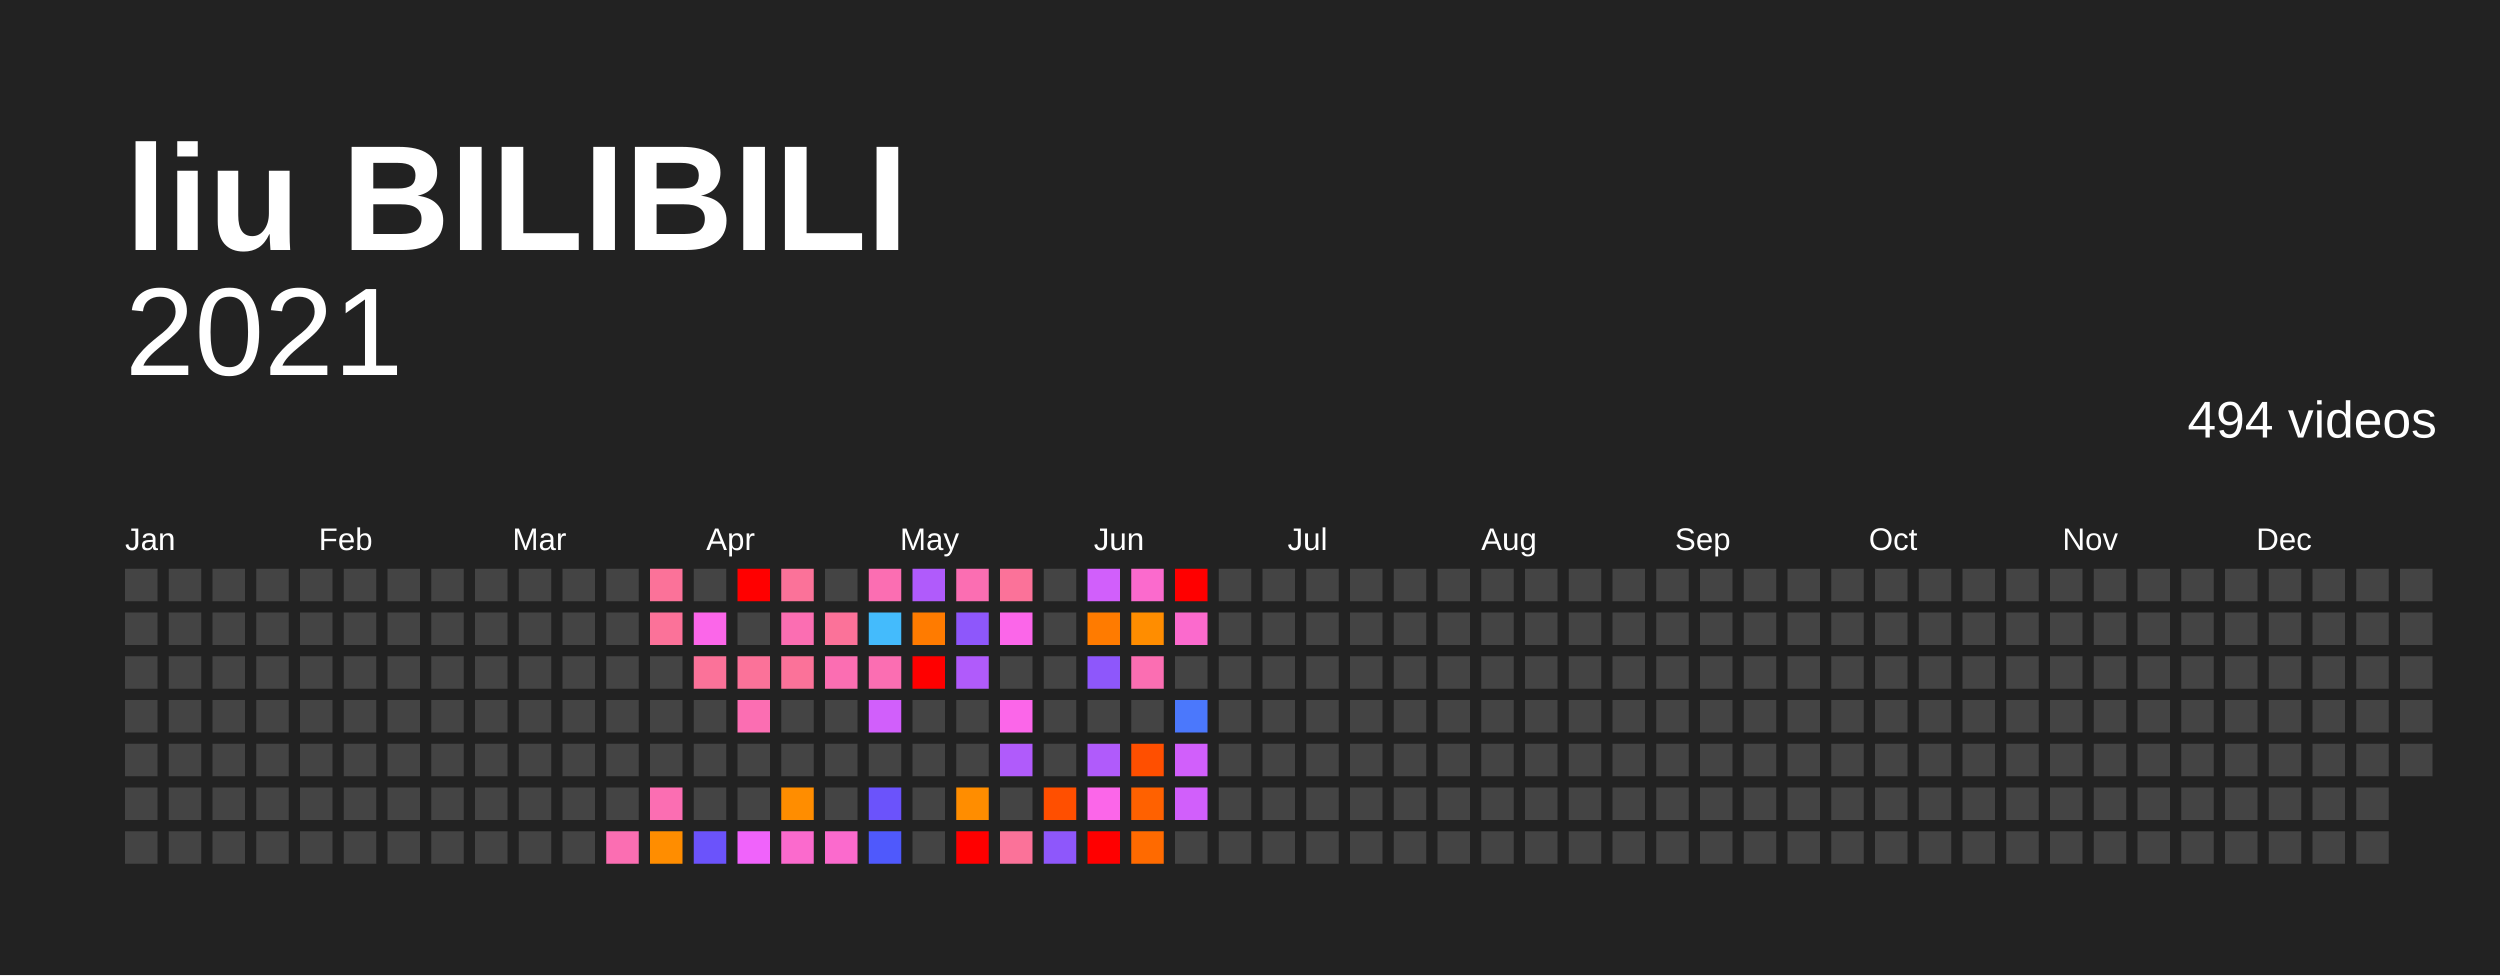
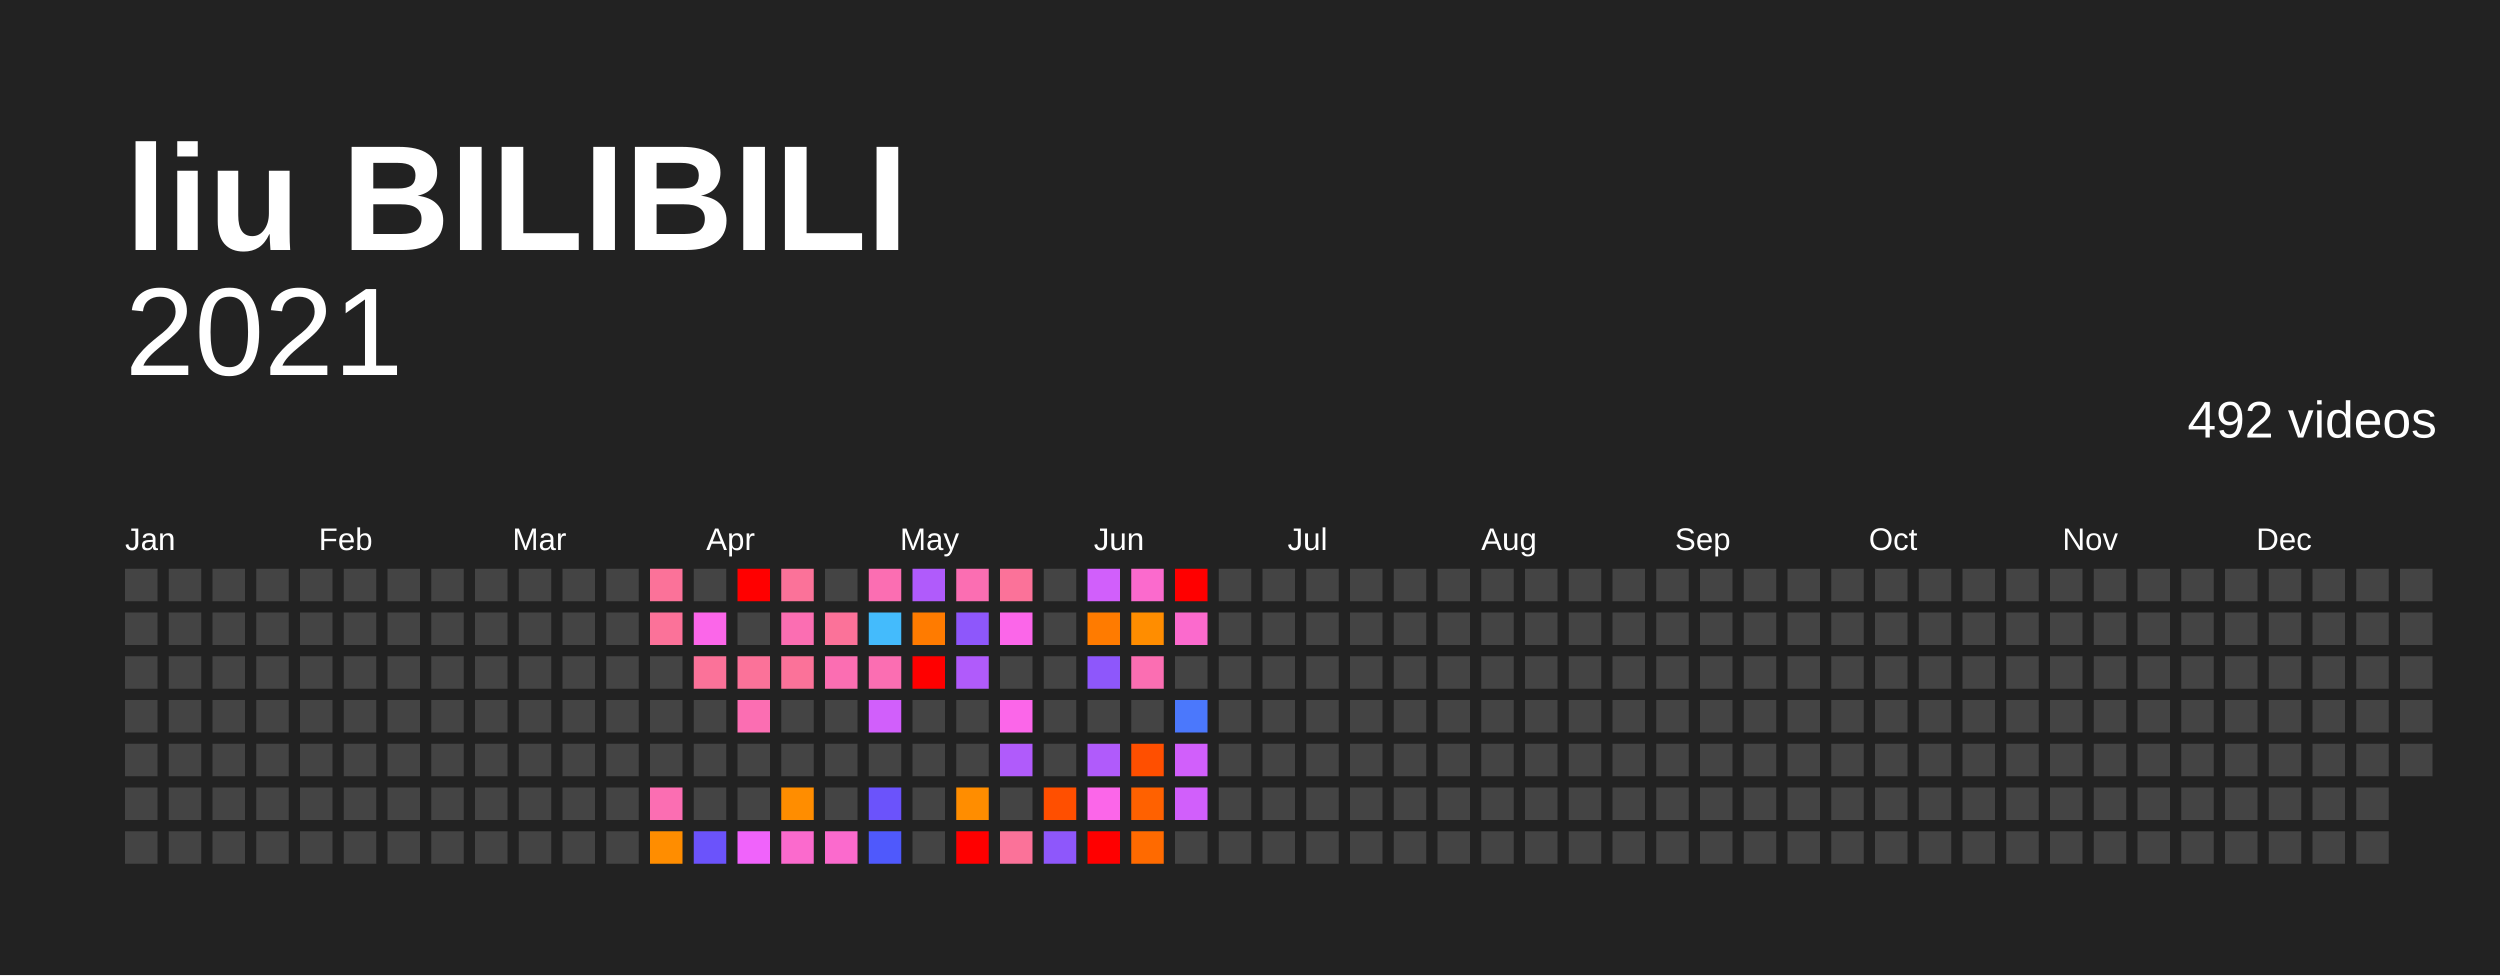
<svg xmlns="http://www.w3.org/2000/svg" baseProfile="full" height="78mm" version="1.1" viewBox="0,0,200,78" width="200mm">
  <defs />
  <rect fill="#222222" height="78" width="200" x="0" y="0" />
  <text fill="#FFFFFF" style="font-size:12px; font-family:Arial; font-weight:bold;" x="10" y="20">liu BILIBILI</text>
  <text alignment-baseline="hanging" fill="#FFFFFF" style="font-size:10.0px; font-family:Arial;" x="10" y="30">2021</text>
-   <text alignment-baseline="hanging" fill="#FFFFFF" style="font-size:4.125px; font-family:Arial;" x="175" y="35">494 videos</text>
+   <text alignment-baseline="hanging" fill="#FFFFFF" style="font-size:4.125px; font-family:Arial;" x="175" y="35">492 videos</text>
  <text fill="#FFFFFF" style="font-size:2.5px; font-family:Arial" x="10.0" y="44">Jan</text>
  <text fill="#FFFFFF" style="font-size:2.5px; font-family:Arial" x="25.5" y="44">Feb</text>
  <text fill="#FFFFFF" style="font-size:2.5px; font-family:Arial" x="41.0" y="44">Mar</text>
  <text fill="#FFFFFF" style="font-size:2.5px; font-family:Arial" x="56.5" y="44">Apr</text>
  <text fill="#FFFFFF" style="font-size:2.5px; font-family:Arial" x="72.0" y="44">May</text>
  <text fill="#FFFFFF" style="font-size:2.5px; font-family:Arial" x="87.5" y="44">Jun</text>
  <text fill="#FFFFFF" style="font-size:2.5px; font-family:Arial" x="103.0" y="44">Jul</text>
  <text fill="#FFFFFF" style="font-size:2.5px; font-family:Arial" x="118.5" y="44">Aug</text>
  <text fill="#FFFFFF" style="font-size:2.5px; font-family:Arial" x="134.0" y="44">Sep</text>
  <text fill="#FFFFFF" style="font-size:2.5px; font-family:Arial" x="149.5" y="44">Oct</text>
  <text fill="#FFFFFF" style="font-size:2.5px; font-family:Arial" x="165.0" y="44">Nov</text>
  <text fill="#FFFFFF" style="font-size:2.5px; font-family:Arial" x="180.5" y="44">Dec</text>
  <rect fill="#444444" height="2.6" width="2.6" x="10.0" y="45.5" />
  <rect fill="#444444" height="2.6" width="2.6" x="10.0" y="49.0" />
  <rect fill="#444444" height="2.6" width="2.6" x="10.0" y="52.5" />
  <rect fill="#444444" height="2.6" width="2.6" x="10.0" y="56.0" />
  <rect fill="#444444" height="2.6" width="2.6" x="10.0" y="59.5" />
  <rect fill="#444444" height="2.6" width="2.6" x="10.0" y="63.0" />
  <rect fill="#444444" height="2.6" width="2.6" x="10.0" y="66.5" />
  <rect fill="#444444" height="2.6" width="2.6" x="13.5" y="45.5" />
  <rect fill="#444444" height="2.6" width="2.6" x="13.5" y="49.0" />
  <rect fill="#444444" height="2.6" width="2.6" x="13.5" y="52.5" />
  <rect fill="#444444" height="2.6" width="2.6" x="13.5" y="56.0" />
  <rect fill="#444444" height="2.6" width="2.6" x="13.5" y="59.5" />
  <rect fill="#444444" height="2.6" width="2.6" x="13.5" y="63.0" />
  <rect fill="#444444" height="2.6" width="2.6" x="13.5" y="66.5" />
  <rect fill="#444444" height="2.6" width="2.6" x="17.0" y="45.5" />
  <rect fill="#444444" height="2.6" width="2.6" x="17.0" y="49.0" />
  <rect fill="#444444" height="2.6" width="2.6" x="17.0" y="52.5" />
  <rect fill="#444444" height="2.6" width="2.6" x="17.0" y="56.0" />
  <rect fill="#444444" height="2.6" width="2.6" x="17.0" y="59.5" />
  <rect fill="#444444" height="2.6" width="2.6" x="17.0" y="63.0" />
  <rect fill="#444444" height="2.6" width="2.6" x="17.0" y="66.5" />
  <rect fill="#444444" height="2.6" width="2.6" x="20.5" y="45.5" />
  <rect fill="#444444" height="2.6" width="2.6" x="20.5" y="49.0" />
  <rect fill="#444444" height="2.6" width="2.6" x="20.5" y="52.5" />
  <rect fill="#444444" height="2.6" width="2.6" x="20.5" y="56.0" />
  <rect fill="#444444" height="2.6" width="2.6" x="20.5" y="59.5" />
  <rect fill="#444444" height="2.6" width="2.6" x="20.5" y="63.0" />
  <rect fill="#444444" height="2.6" width="2.6" x="20.5" y="66.5" />
  <rect fill="#444444" height="2.6" width="2.6" x="24.0" y="45.5" />
  <rect fill="#444444" height="2.6" width="2.6" x="24.0" y="49.0" />
  <rect fill="#444444" height="2.6" width="2.6" x="24.0" y="52.5" />
  <rect fill="#444444" height="2.6" width="2.6" x="24.0" y="56.0" />
  <rect fill="#444444" height="2.6" width="2.6" x="24.0" y="59.5" />
  <rect fill="#444444" height="2.6" width="2.6" x="24.0" y="63.0" />
  <rect fill="#444444" height="2.6" width="2.6" x="24.0" y="66.5" />
  <rect fill="#444444" height="2.6" width="2.6" x="27.5" y="45.5" />
  <rect fill="#444444" height="2.6" width="2.6" x="27.5" y="49.0" />
  <rect fill="#444444" height="2.6" width="2.6" x="27.5" y="52.5" />
  <rect fill="#444444" height="2.6" width="2.6" x="27.5" y="56.0" />
  <rect fill="#444444" height="2.6" width="2.6" x="27.5" y="59.5" />
  <rect fill="#444444" height="2.6" width="2.6" x="27.5" y="63.0" />
  <rect fill="#444444" height="2.6" width="2.6" x="27.5" y="66.5" />
  <rect fill="#444444" height="2.6" width="2.6" x="31.0" y="45.5" />
  <rect fill="#444444" height="2.6" width="2.6" x="31.0" y="49.0" />
  <rect fill="#444444" height="2.6" width="2.6" x="31.0" y="52.5" />
  <rect fill="#444444" height="2.6" width="2.6" x="31.0" y="56.0" />
  <rect fill="#444444" height="2.6" width="2.6" x="31.0" y="59.5" />
  <rect fill="#444444" height="2.6" width="2.6" x="31.0" y="63.0" />
  <rect fill="#444444" height="2.6" width="2.6" x="31.0" y="66.5" />
  <rect fill="#444444" height="2.6" width="2.6" x="34.5" y="45.5" />
  <rect fill="#444444" height="2.6" width="2.6" x="34.5" y="49.0" />
  <rect fill="#444444" height="2.6" width="2.6" x="34.5" y="52.5" />
  <rect fill="#444444" height="2.6" width="2.6" x="34.5" y="56.0" />
  <rect fill="#444444" height="2.6" width="2.6" x="34.5" y="59.5" />
  <rect fill="#444444" height="2.6" width="2.6" x="34.5" y="63.0" />
  <rect fill="#444444" height="2.6" width="2.6" x="34.5" y="66.5" />
  <rect fill="#444444" height="2.6" width="2.6" x="38.0" y="45.5" />
  <rect fill="#444444" height="2.6" width="2.6" x="38.0" y="49.0" />
  <rect fill="#444444" height="2.6" width="2.6" x="38.0" y="52.5" />
  <rect fill="#444444" height="2.6" width="2.6" x="38.0" y="56.0" />
  <rect fill="#444444" height="2.6" width="2.6" x="38.0" y="59.5" />
  <rect fill="#444444" height="2.6" width="2.6" x="38.0" y="63.0" />
  <rect fill="#444444" height="2.6" width="2.6" x="38.0" y="66.5" />
  <rect fill="#444444" height="2.6" width="2.6" x="41.5" y="45.5" />
  <rect fill="#444444" height="2.6" width="2.6" x="41.5" y="49.0" />
  <rect fill="#444444" height="2.6" width="2.6" x="41.5" y="52.5" />
  <rect fill="#444444" height="2.6" width="2.6" x="41.5" y="56.0" />
  <rect fill="#444444" height="2.6" width="2.6" x="41.5" y="59.5" />
  <rect fill="#444444" height="2.6" width="2.6" x="41.5" y="63.0" />
  <rect fill="#444444" height="2.6" width="2.6" x="41.5" y="66.5" />
  <rect fill="#444444" height="2.6" width="2.6" x="45.0" y="45.5" />
  <rect fill="#444444" height="2.6" width="2.6" x="45.0" y="49.0" />
  <rect fill="#444444" height="2.6" width="2.6" x="45.0" y="52.5" />
  <rect fill="#444444" height="2.6" width="2.6" x="45.0" y="56.0" />
  <rect fill="#444444" height="2.6" width="2.6" x="45.0" y="59.5" />
  <rect fill="#444444" height="2.6" width="2.6" x="45.0" y="63.0" />
  <rect fill="#444444" height="2.6" width="2.6" x="45.0" y="66.5" />
  <rect fill="#444444" height="2.6" width="2.6" x="48.5" y="45.5" />
  <rect fill="#444444" height="2.6" width="2.6" x="48.5" y="49.0" />
  <rect fill="#444444" height="2.6" width="2.6" x="48.5" y="52.5" />
  <rect fill="#444444" height="2.6" width="2.6" x="48.5" y="56.0" />
  <rect fill="#444444" height="2.6" width="2.6" x="48.5" y="59.5" />
  <rect fill="#444444" height="2.6" width="2.6" x="48.5" y="63.0" />
-   <rect fill="#fb6eb2" height="2.6" width="2.6" x="48.5" y="66.5" />
+   <rect fill="#444444" height="2.6" width="2.6" x="48.5" y="66.5" />
  <rect fill="#fb7299" height="2.6" width="2.6" x="52.0" y="45.5" />
  <rect fill="#fb7299" height="2.6" width="2.6" x="52.0" y="49.0" />
  <rect fill="#444444" height="2.6" width="2.6" x="52.0" y="52.5" />
  <rect fill="#444444" height="2.6" width="2.6" x="52.0" y="56.0" />
  <rect fill="#444444" height="2.6" width="2.6" x="52.0" y="59.5" />
  <rect fill="#fb6eb2" height="2.6" width="2.6" x="52.0" y="63.0" />
  <rect fill="#ff8d00" height="2.6" width="2.6" x="52.0" y="66.5" />
  <rect fill="#444444" height="2.6" width="2.6" x="55.5" y="45.5" />
  <rect fill="#fb66e9" height="2.6" width="2.6" x="55.5" y="49.0" />
  <rect fill="#fb7299" height="2.6" width="2.6" x="55.5" y="52.5" />
  <rect fill="#444444" height="2.6" width="2.6" x="55.5" y="56.0" />
  <rect fill="#444444" height="2.6" width="2.6" x="55.5" y="59.5" />
  <rect fill="#444444" height="2.6" width="2.6" x="55.5" y="63.0" />
  <rect fill="#6b53fb" height="2.6" width="2.6" x="55.5" y="66.5" />
  <rect fill="red" height="2.6" width="2.6" x="59.0" y="45.5" />
  <rect fill="#444444" height="2.6" width="2.6" x="59.0" y="49.0" />
  <rect fill="#fb7299" height="2.6" width="2.6" x="59.0" y="52.5" />
  <rect fill="#fb6eb2" height="2.6" width="2.6" x="59.0" y="56.0" />
  <rect fill="#444444" height="2.6" width="2.6" x="59.0" y="59.5" />
  <rect fill="#444444" height="2.6" width="2.6" x="59.0" y="63.0" />
  <rect fill="#f063fb" height="2.6" width="2.6" x="59.0" y="66.5" />
  <rect fill="#fb7299" height="2.6" width="2.6" x="62.5" y="45.5" />
  <rect fill="#fb6eb2" height="2.6" width="2.6" x="62.5" y="49.0" />
  <rect fill="#fb7299" height="2.6" width="2.6" x="62.5" y="52.5" />
  <rect fill="#444444" height="2.6" width="2.6" x="62.5" y="56.0" />
  <rect fill="#444444" height="2.6" width="2.6" x="62.5" y="59.5" />
  <rect fill="#ff8d00" height="2.6" width="2.6" x="62.5" y="63.0" />
  <rect fill="#fb6acd" height="2.6" width="2.6" x="62.5" y="66.5" />
  <rect fill="#444444" height="2.6" width="2.6" x="66.0" y="45.5" />
  <rect fill="#fb7299" height="2.6" width="2.6" x="66.0" y="49.0" />
  <rect fill="#fb6eb2" height="2.6" width="2.6" x="66.0" y="52.5" />
  <rect fill="#444444" height="2.6" width="2.6" x="66.0" y="56.0" />
  <rect fill="#444444" height="2.6" width="2.6" x="66.0" y="59.5" />
  <rect fill="#444444" height="2.6" width="2.6" x="66.0" y="63.0" />
  <rect fill="#fb6acd" height="2.6" width="2.6" x="66.0" y="66.5" />
  <rect fill="#fb6eb2" height="2.6" width="2.6" x="69.5" y="45.5" />
  <rect fill="#44bbfc" height="2.6" width="2.6" x="69.5" y="49.0" />
  <rect fill="#fb6eb2" height="2.6" width="2.6" x="69.5" y="52.5" />
  <rect fill="#d15ffb" height="2.6" width="2.6" x="69.5" y="56.0" />
  <rect fill="#444444" height="2.6" width="2.6" x="69.5" y="59.5" />
  <rect fill="#6b53fb" height="2.6" width="2.6" x="69.5" y="63.0" />
  <rect fill="#4f59fc" height="2.6" width="2.6" x="69.5" y="66.5" />
  <rect fill="#b05bfb" height="2.6" width="2.6" x="73.0" y="45.5" />
  <rect fill="#ff7b00" height="2.6" width="2.6" x="73.0" y="49.0" />
  <rect fill="red" height="2.6" width="2.6" x="73.0" y="52.5" />
  <rect fill="#444444" height="2.6" width="2.6" x="73.0" y="56.0" />
  <rect fill="#444444" height="2.6" width="2.6" x="73.0" y="59.5" />
  <rect fill="#444444" height="2.6" width="2.6" x="73.0" y="63.0" />
  <rect fill="#444444" height="2.6" width="2.6" x="73.0" y="66.5" />
  <rect fill="#fb6eb2" height="2.6" width="2.6" x="76.5" y="45.5" />
  <rect fill="#8e57fb" height="2.6" width="2.6" x="76.5" y="49.0" />
  <rect fill="#b05bfb" height="2.6" width="2.6" x="76.5" y="52.5" />
  <rect fill="#444444" height="2.6" width="2.6" x="76.5" y="56.0" />
  <rect fill="#444444" height="2.6" width="2.6" x="76.5" y="59.5" />
  <rect fill="#ff8d00" height="2.6" width="2.6" x="76.5" y="63.0" />
  <rect fill="red" height="2.6" width="2.6" x="76.5" y="66.5" />
  <rect fill="#fb7299" height="2.6" width="2.6" x="80.0" y="45.5" />
  <rect fill="#fb66e9" height="2.6" width="2.6" x="80.0" y="49.0" />
  <rect fill="#444444" height="2.6" width="2.6" x="80.0" y="52.5" />
  <rect fill="#fb66e9" height="2.6" width="2.6" x="80.0" y="56.0" />
  <rect fill="#b05bfb" height="2.6" width="2.6" x="80.0" y="59.5" />
  <rect fill="#444444" height="2.6" width="2.6" x="80.0" y="63.0" />
  <rect fill="#fb7299" height="2.6" width="2.6" x="80.0" y="66.5" />
  <rect fill="#444444" height="2.6" width="2.6" x="83.5" y="45.5" />
  <rect fill="#444444" height="2.6" width="2.6" x="83.5" y="49.0" />
  <rect fill="#444444" height="2.6" width="2.6" x="83.5" y="52.5" />
  <rect fill="#444444" height="2.6" width="2.6" x="83.5" y="56.0" />
  <rect fill="#444444" height="2.6" width="2.6" x="83.5" y="59.5" />
  <rect fill="#ff4f00" height="2.6" width="2.6" x="83.5" y="63.0" />
  <rect fill="#8e57fb" height="2.6" width="2.6" x="83.5" y="66.5" />
  <rect fill="#d15ffb" height="2.6" width="2.6" x="87.0" y="45.5" />
  <rect fill="#ff7b00" height="2.6" width="2.6" x="87.0" y="49.0" />
  <rect fill="#8e57fb" height="2.6" width="2.6" x="87.0" y="52.5" />
  <rect fill="#444444" height="2.6" width="2.6" x="87.0" y="56.0" />
  <rect fill="#b05bfb" height="2.6" width="2.6" x="87.0" y="59.5" />
  <rect fill="#fb66e9" height="2.6" width="2.6" x="87.0" y="63.0" />
  <rect fill="red" height="2.6" width="2.6" x="87.0" y="66.5" />
  <rect fill="#fb6acd" height="2.6" width="2.6" x="90.5" y="45.5" />
  <rect fill="#ff8d00" height="2.6" width="2.6" x="90.5" y="49.0" />
  <rect fill="#fb6eb2" height="2.6" width="2.6" x="90.5" y="52.5" />
  <rect fill="#444444" height="2.6" width="2.6" x="90.5" y="56.0" />
  <rect fill="#ff4f00" height="2.6" width="2.6" x="90.5" y="59.5" />
  <rect fill="#ff6100" height="2.6" width="2.6" x="90.5" y="63.0" />
  <rect fill="#ff6a00" height="2.6" width="2.6" x="90.5" y="66.5" />
  <rect fill="red" height="2.6" width="2.6" x="94.0" y="45.5" />
  <rect fill="#fb6acd" height="2.6" width="2.6" x="94.0" y="49.0" />
  <rect fill="#444444" height="2.6" width="2.6" x="94.0" y="52.5" />
  <rect fill="#4b78fc" height="2.6" width="2.6" x="94.0" y="56.0" />
  <rect fill="#d15ffb" height="2.6" width="2.6" x="94.0" y="59.5" />
  <rect fill="#d15ffb" height="2.6" width="2.6" x="94.0" y="63.0" />
  <rect fill="#444444" height="2.6" width="2.6" x="94.0" y="66.5" />
  <rect fill="#444444" height="2.6" width="2.6" x="97.5" y="45.5" />
  <rect fill="#444444" height="2.6" width="2.6" x="97.5" y="49.0" />
  <rect fill="#444444" height="2.6" width="2.6" x="97.5" y="52.5" />
  <rect fill="#444444" height="2.6" width="2.6" x="97.5" y="56.0" />
  <rect fill="#444444" height="2.6" width="2.6" x="97.5" y="59.5" />
  <rect fill="#444444" height="2.6" width="2.6" x="97.5" y="63.0" />
  <rect fill="#444444" height="2.6" width="2.6" x="97.5" y="66.5" />
  <rect fill="#444444" height="2.6" width="2.6" x="101.0" y="45.5" />
  <rect fill="#444444" height="2.6" width="2.6" x="101.0" y="49.0" />
  <rect fill="#444444" height="2.6" width="2.6" x="101.0" y="52.5" />
  <rect fill="#444444" height="2.6" width="2.6" x="101.0" y="56.0" />
  <rect fill="#444444" height="2.6" width="2.6" x="101.0" y="59.5" />
  <rect fill="#444444" height="2.6" width="2.6" x="101.0" y="63.0" />
  <rect fill="#444444" height="2.6" width="2.6" x="101.0" y="66.5" />
  <rect fill="#444444" height="2.6" width="2.6" x="104.5" y="45.5" />
  <rect fill="#444444" height="2.6" width="2.6" x="104.5" y="49.0" />
  <rect fill="#444444" height="2.6" width="2.6" x="104.5" y="52.5" />
  <rect fill="#444444" height="2.6" width="2.6" x="104.5" y="56.0" />
  <rect fill="#444444" height="2.6" width="2.6" x="104.5" y="59.5" />
  <rect fill="#444444" height="2.6" width="2.6" x="104.5" y="63.0" />
  <rect fill="#444444" height="2.6" width="2.6" x="104.5" y="66.5" />
  <rect fill="#444444" height="2.6" width="2.6" x="108.0" y="45.5" />
  <rect fill="#444444" height="2.6" width="2.6" x="108.0" y="49.0" />
  <rect fill="#444444" height="2.6" width="2.6" x="108.0" y="52.5" />
  <rect fill="#444444" height="2.6" width="2.6" x="108.0" y="56.0" />
  <rect fill="#444444" height="2.6" width="2.6" x="108.0" y="59.5" />
  <rect fill="#444444" height="2.6" width="2.6" x="108.0" y="63.0" />
  <rect fill="#444444" height="2.6" width="2.6" x="108.0" y="66.5" />
  <rect fill="#444444" height="2.6" width="2.6" x="111.5" y="45.5" />
  <rect fill="#444444" height="2.6" width="2.6" x="111.5" y="49.0" />
  <rect fill="#444444" height="2.6" width="2.6" x="111.5" y="52.5" />
  <rect fill="#444444" height="2.6" width="2.6" x="111.5" y="56.0" />
  <rect fill="#444444" height="2.6" width="2.6" x="111.5" y="59.5" />
  <rect fill="#444444" height="2.6" width="2.6" x="111.5" y="63.0" />
  <rect fill="#444444" height="2.6" width="2.6" x="111.5" y="66.5" />
  <rect fill="#444444" height="2.6" width="2.6" x="115.0" y="45.5" />
  <rect fill="#444444" height="2.6" width="2.6" x="115.0" y="49.0" />
  <rect fill="#444444" height="2.6" width="2.6" x="115.0" y="52.5" />
  <rect fill="#444444" height="2.6" width="2.6" x="115.0" y="56.0" />
  <rect fill="#444444" height="2.6" width="2.6" x="115.0" y="59.5" />
  <rect fill="#444444" height="2.6" width="2.6" x="115.0" y="63.0" />
  <rect fill="#444444" height="2.6" width="2.6" x="115.0" y="66.5" />
  <rect fill="#444444" height="2.6" width="2.6" x="118.5" y="45.5" />
  <rect fill="#444444" height="2.6" width="2.6" x="118.5" y="49.0" />
  <rect fill="#444444" height="2.6" width="2.6" x="118.5" y="52.5" />
  <rect fill="#444444" height="2.6" width="2.6" x="118.5" y="56.0" />
  <rect fill="#444444" height="2.6" width="2.6" x="118.5" y="59.5" />
  <rect fill="#444444" height="2.6" width="2.6" x="118.5" y="63.0" />
  <rect fill="#444444" height="2.6" width="2.6" x="118.5" y="66.5" />
  <rect fill="#444444" height="2.6" width="2.6" x="122.0" y="45.5" />
  <rect fill="#444444" height="2.6" width="2.6" x="122.0" y="49.0" />
  <rect fill="#444444" height="2.6" width="2.6" x="122.0" y="52.5" />
  <rect fill="#444444" height="2.6" width="2.6" x="122.0" y="56.0" />
  <rect fill="#444444" height="2.6" width="2.6" x="122.0" y="59.5" />
  <rect fill="#444444" height="2.6" width="2.6" x="122.0" y="63.0" />
  <rect fill="#444444" height="2.6" width="2.6" x="122.0" y="66.5" />
  <rect fill="#444444" height="2.6" width="2.6" x="125.5" y="45.5" />
  <rect fill="#444444" height="2.6" width="2.6" x="125.5" y="49.0" />
  <rect fill="#444444" height="2.6" width="2.6" x="125.5" y="52.5" />
  <rect fill="#444444" height="2.6" width="2.6" x="125.5" y="56.0" />
  <rect fill="#444444" height="2.6" width="2.6" x="125.5" y="59.5" />
  <rect fill="#444444" height="2.6" width="2.6" x="125.5" y="63.0" />
  <rect fill="#444444" height="2.6" width="2.6" x="125.5" y="66.5" />
  <rect fill="#444444" height="2.6" width="2.6" x="129.0" y="45.5" />
  <rect fill="#444444" height="2.6" width="2.6" x="129.0" y="49.0" />
  <rect fill="#444444" height="2.6" width="2.6" x="129.0" y="52.5" />
  <rect fill="#444444" height="2.6" width="2.6" x="129.0" y="56.0" />
  <rect fill="#444444" height="2.6" width="2.6" x="129.0" y="59.5" />
  <rect fill="#444444" height="2.6" width="2.6" x="129.0" y="63.0" />
  <rect fill="#444444" height="2.6" width="2.6" x="129.0" y="66.5" />
  <rect fill="#444444" height="2.6" width="2.6" x="132.5" y="45.5" />
  <rect fill="#444444" height="2.6" width="2.6" x="132.5" y="49.0" />
  <rect fill="#444444" height="2.6" width="2.6" x="132.5" y="52.5" />
  <rect fill="#444444" height="2.6" width="2.6" x="132.5" y="56.0" />
  <rect fill="#444444" height="2.6" width="2.6" x="132.5" y="59.5" />
  <rect fill="#444444" height="2.6" width="2.6" x="132.5" y="63.0" />
  <rect fill="#444444" height="2.6" width="2.6" x="132.5" y="66.5" />
  <rect fill="#444444" height="2.6" width="2.6" x="136.0" y="45.5" />
  <rect fill="#444444" height="2.6" width="2.6" x="136.0" y="49.0" />
  <rect fill="#444444" height="2.6" width="2.6" x="136.0" y="52.5" />
  <rect fill="#444444" height="2.6" width="2.6" x="136.0" y="56.0" />
  <rect fill="#444444" height="2.6" width="2.6" x="136.0" y="59.5" />
  <rect fill="#444444" height="2.6" width="2.6" x="136.0" y="63.0" />
  <rect fill="#444444" height="2.6" width="2.6" x="136.0" y="66.5" />
  <rect fill="#444444" height="2.6" width="2.6" x="139.5" y="45.5" />
  <rect fill="#444444" height="2.6" width="2.6" x="139.5" y="49.0" />
  <rect fill="#444444" height="2.6" width="2.6" x="139.5" y="52.5" />
  <rect fill="#444444" height="2.6" width="2.6" x="139.5" y="56.0" />
  <rect fill="#444444" height="2.6" width="2.6" x="139.5" y="59.5" />
  <rect fill="#444444" height="2.6" width="2.6" x="139.5" y="63.0" />
  <rect fill="#444444" height="2.6" width="2.6" x="139.5" y="66.5" />
  <rect fill="#444444" height="2.6" width="2.6" x="143.0" y="45.5" />
  <rect fill="#444444" height="2.6" width="2.6" x="143.0" y="49.0" />
  <rect fill="#444444" height="2.6" width="2.6" x="143.0" y="52.5" />
  <rect fill="#444444" height="2.6" width="2.6" x="143.0" y="56.0" />
  <rect fill="#444444" height="2.6" width="2.6" x="143.0" y="59.5" />
  <rect fill="#444444" height="2.6" width="2.6" x="143.0" y="63.0" />
  <rect fill="#444444" height="2.6" width="2.6" x="143.0" y="66.5" />
  <rect fill="#444444" height="2.6" width="2.6" x="146.5" y="45.5" />
  <rect fill="#444444" height="2.6" width="2.6" x="146.5" y="49.0" />
  <rect fill="#444444" height="2.6" width="2.6" x="146.5" y="52.5" />
  <rect fill="#444444" height="2.6" width="2.6" x="146.5" y="56.0" />
  <rect fill="#444444" height="2.6" width="2.6" x="146.5" y="59.5" />
  <rect fill="#444444" height="2.6" width="2.6" x="146.5" y="63.0" />
  <rect fill="#444444" height="2.6" width="2.6" x="146.5" y="66.5" />
  <rect fill="#444444" height="2.6" width="2.6" x="150.0" y="45.5" />
  <rect fill="#444444" height="2.6" width="2.6" x="150.0" y="49.0" />
  <rect fill="#444444" height="2.6" width="2.6" x="150.0" y="52.5" />
  <rect fill="#444444" height="2.6" width="2.6" x="150.0" y="56.0" />
  <rect fill="#444444" height="2.6" width="2.6" x="150.0" y="59.5" />
  <rect fill="#444444" height="2.6" width="2.6" x="150.0" y="63.0" />
  <rect fill="#444444" height="2.6" width="2.6" x="150.0" y="66.5" />
  <rect fill="#444444" height="2.6" width="2.6" x="153.5" y="45.5" />
  <rect fill="#444444" height="2.6" width="2.6" x="153.5" y="49.0" />
  <rect fill="#444444" height="2.6" width="2.6" x="153.5" y="52.5" />
  <rect fill="#444444" height="2.6" width="2.6" x="153.5" y="56.0" />
  <rect fill="#444444" height="2.6" width="2.6" x="153.5" y="59.5" />
  <rect fill="#444444" height="2.6" width="2.6" x="153.5" y="63.0" />
  <rect fill="#444444" height="2.6" width="2.6" x="153.5" y="66.5" />
  <rect fill="#444444" height="2.6" width="2.6" x="157.0" y="45.5" />
  <rect fill="#444444" height="2.6" width="2.6" x="157.0" y="49.0" />
  <rect fill="#444444" height="2.6" width="2.6" x="157.0" y="52.5" />
  <rect fill="#444444" height="2.6" width="2.6" x="157.0" y="56.0" />
  <rect fill="#444444" height="2.6" width="2.6" x="157.0" y="59.5" />
  <rect fill="#444444" height="2.6" width="2.6" x="157.0" y="63.0" />
  <rect fill="#444444" height="2.6" width="2.6" x="157.0" y="66.5" />
  <rect fill="#444444" height="2.6" width="2.6" x="160.5" y="45.5" />
  <rect fill="#444444" height="2.6" width="2.6" x="160.5" y="49.0" />
  <rect fill="#444444" height="2.6" width="2.6" x="160.5" y="52.5" />
  <rect fill="#444444" height="2.6" width="2.6" x="160.5" y="56.0" />
  <rect fill="#444444" height="2.6" width="2.6" x="160.5" y="59.5" />
  <rect fill="#444444" height="2.6" width="2.6" x="160.5" y="63.0" />
  <rect fill="#444444" height="2.6" width="2.6" x="160.5" y="66.5" />
  <rect fill="#444444" height="2.6" width="2.6" x="164.0" y="45.5" />
  <rect fill="#444444" height="2.6" width="2.6" x="164.0" y="49.0" />
  <rect fill="#444444" height="2.6" width="2.6" x="164.0" y="52.5" />
  <rect fill="#444444" height="2.6" width="2.6" x="164.0" y="56.0" />
  <rect fill="#444444" height="2.6" width="2.6" x="164.0" y="59.5" />
  <rect fill="#444444" height="2.6" width="2.6" x="164.0" y="63.0" />
  <rect fill="#444444" height="2.6" width="2.6" x="164.0" y="66.5" />
  <rect fill="#444444" height="2.6" width="2.6" x="167.5" y="45.5" />
  <rect fill="#444444" height="2.6" width="2.6" x="167.5" y="49.0" />
  <rect fill="#444444" height="2.6" width="2.6" x="167.5" y="52.5" />
  <rect fill="#444444" height="2.6" width="2.6" x="167.5" y="56.0" />
  <rect fill="#444444" height="2.6" width="2.6" x="167.5" y="59.5" />
  <rect fill="#444444" height="2.6" width="2.6" x="167.5" y="63.0" />
  <rect fill="#444444" height="2.6" width="2.6" x="167.5" y="66.5" />
  <rect fill="#444444" height="2.6" width="2.6" x="171.0" y="45.5" />
  <rect fill="#444444" height="2.6" width="2.6" x="171.0" y="49.0" />
  <rect fill="#444444" height="2.6" width="2.6" x="171.0" y="52.5" />
  <rect fill="#444444" height="2.6" width="2.6" x="171.0" y="56.0" />
  <rect fill="#444444" height="2.6" width="2.6" x="171.0" y="59.5" />
  <rect fill="#444444" height="2.6" width="2.6" x="171.0" y="63.0" />
  <rect fill="#444444" height="2.6" width="2.6" x="171.0" y="66.5" />
  <rect fill="#444444" height="2.6" width="2.6" x="174.5" y="45.5" />
  <rect fill="#444444" height="2.6" width="2.6" x="174.5" y="49.0" />
  <rect fill="#444444" height="2.6" width="2.6" x="174.5" y="52.5" />
  <rect fill="#444444" height="2.6" width="2.6" x="174.5" y="56.0" />
  <rect fill="#444444" height="2.6" width="2.6" x="174.5" y="59.5" />
  <rect fill="#444444" height="2.6" width="2.6" x="174.5" y="63.0" />
  <rect fill="#444444" height="2.6" width="2.6" x="174.5" y="66.5" />
  <rect fill="#444444" height="2.6" width="2.6" x="178.0" y="45.5" />
  <rect fill="#444444" height="2.6" width="2.6" x="178.0" y="49.0" />
  <rect fill="#444444" height="2.6" width="2.6" x="178.0" y="52.5" />
  <rect fill="#444444" height="2.6" width="2.6" x="178.0" y="56.0" />
  <rect fill="#444444" height="2.6" width="2.6" x="178.0" y="59.5" />
  <rect fill="#444444" height="2.6" width="2.6" x="178.0" y="63.0" />
  <rect fill="#444444" height="2.6" width="2.6" x="178.0" y="66.5" />
  <rect fill="#444444" height="2.6" width="2.6" x="181.5" y="45.5" />
  <rect fill="#444444" height="2.6" width="2.6" x="181.5" y="49.0" />
  <rect fill="#444444" height="2.6" width="2.6" x="181.5" y="52.5" />
  <rect fill="#444444" height="2.6" width="2.6" x="181.5" y="56.0" />
  <rect fill="#444444" height="2.6" width="2.6" x="181.5" y="59.5" />
  <rect fill="#444444" height="2.6" width="2.6" x="181.5" y="63.0" />
  <rect fill="#444444" height="2.6" width="2.6" x="181.5" y="66.5" />
  <rect fill="#444444" height="2.6" width="2.6" x="185.0" y="45.5" />
  <rect fill="#444444" height="2.6" width="2.6" x="185.0" y="49.0" />
  <rect fill="#444444" height="2.6" width="2.6" x="185.0" y="52.5" />
  <rect fill="#444444" height="2.6" width="2.6" x="185.0" y="56.0" />
  <rect fill="#444444" height="2.6" width="2.6" x="185.0" y="59.5" />
  <rect fill="#444444" height="2.6" width="2.6" x="185.0" y="63.0" />
  <rect fill="#444444" height="2.6" width="2.6" x="185.0" y="66.5" />
  <rect fill="#444444" height="2.6" width="2.6" x="188.5" y="45.5" />
  <rect fill="#444444" height="2.6" width="2.6" x="188.5" y="49.0" />
  <rect fill="#444444" height="2.6" width="2.6" x="188.5" y="52.5" />
  <rect fill="#444444" height="2.6" width="2.6" x="188.5" y="56.0" />
  <rect fill="#444444" height="2.6" width="2.6" x="188.5" y="59.5" />
  <rect fill="#444444" height="2.6" width="2.6" x="188.5" y="63.0" />
  <rect fill="#444444" height="2.6" width="2.6" x="188.5" y="66.5" />
  <rect fill="#444444" height="2.6" width="2.6" x="192.0" y="45.5" />
  <rect fill="#444444" height="2.6" width="2.6" x="192.0" y="49.0" />
  <rect fill="#444444" height="2.6" width="2.6" x="192.0" y="52.5" />
  <rect fill="#444444" height="2.6" width="2.6" x="192.0" y="56.0" />
  <rect fill="#444444" height="2.6" width="2.6" x="192.0" y="59.5" />
</svg>
